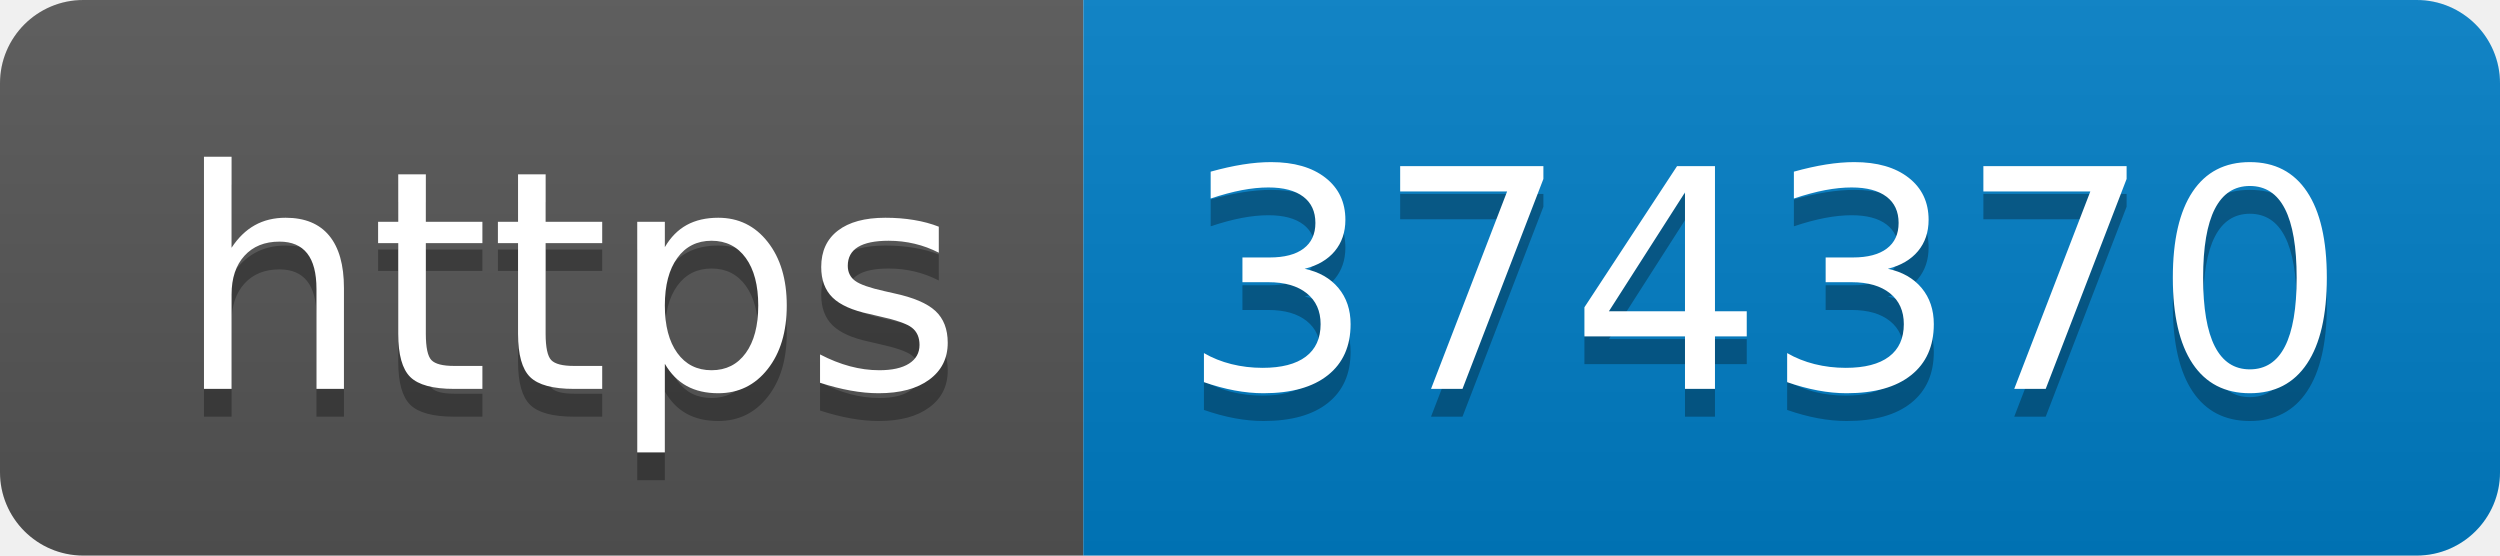
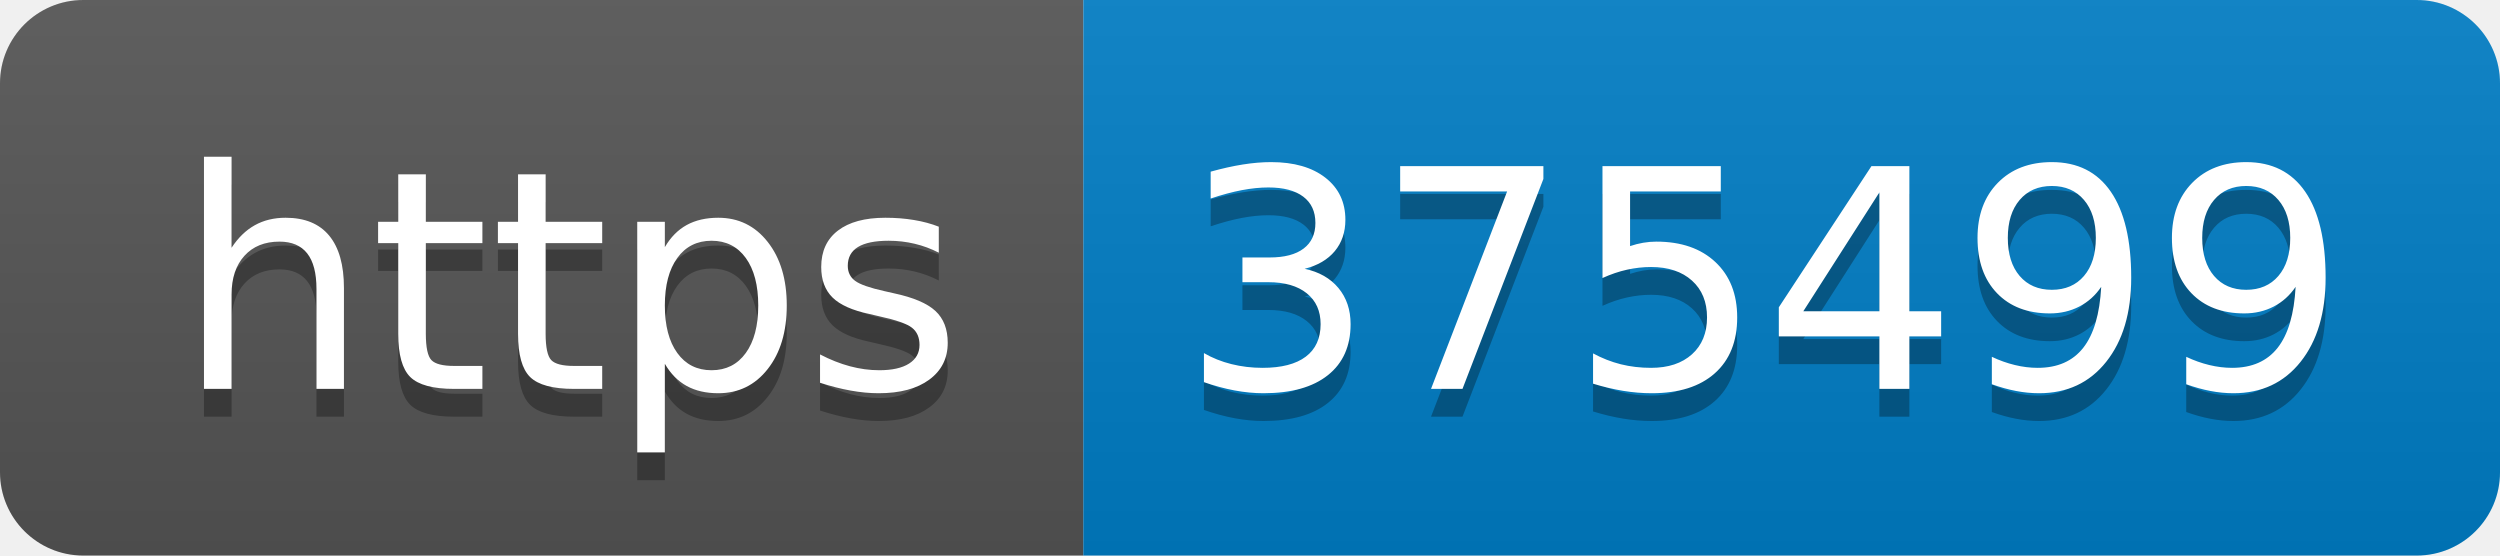
- <svg xmlns="http://www.w3.org/2000/svg" width="90" height="20" role="img" aria-label="https: 374370">
+ <svg xmlns="http://www.w3.org/2000/svg" width="90" height="20" role="img" aria-label="https: 375499">
  <linearGradient id="s" x2="0" y2="100%">
    <stop offset="0" stop-color="#bbb" stop-opacity=".1" />
    <stop offset="1" stop-opacity=".1" />
  </linearGradient>
  <clipPath id="r">
    <rect width="90" height="20" rx="3" fill="#fff" />
  </clipPath>
  <g clip-path="url(#r)">
    <rect width="39" height="20" fill="#555" />
    <rect x="39" width="51" height="20" fill="#007ec6" />
    <rect width="90" height="20" fill="url(#s)" />
  </g>
  <g fill="#fff" text-anchor="middle" font-family="Verdana,Geneva,DejaVu Sans,sans-serif" text-rendering="geometricPrecision" font-size="110">
    <text aria-hidden="true" x="205" y="150" fill="#010101" fill-opacity=".3" transform="scale(.1)" textLength="290">https</text>
    <text x="205" y="140" transform="scale(.1)" fill="#fff" textLength="290">https</text>
-     <text aria-hidden="true" x="635" y="150" fill="#010101" fill-opacity=".3" transform="scale(.1)" textLength="410">374370</text>
-     <text x="635" y="140" transform="scale(.1)" fill="#fff" textLength="410">374370</text>
+     <text aria-hidden="true" x="635" y="150" fill="#010101" fill-opacity=".3" transform="scale(.1)" textLength="410">375499</text>
+     <text x="635" y="140" transform="scale(.1)" fill="#fff" textLength="410">375499</text>
  </g>
</svg>
